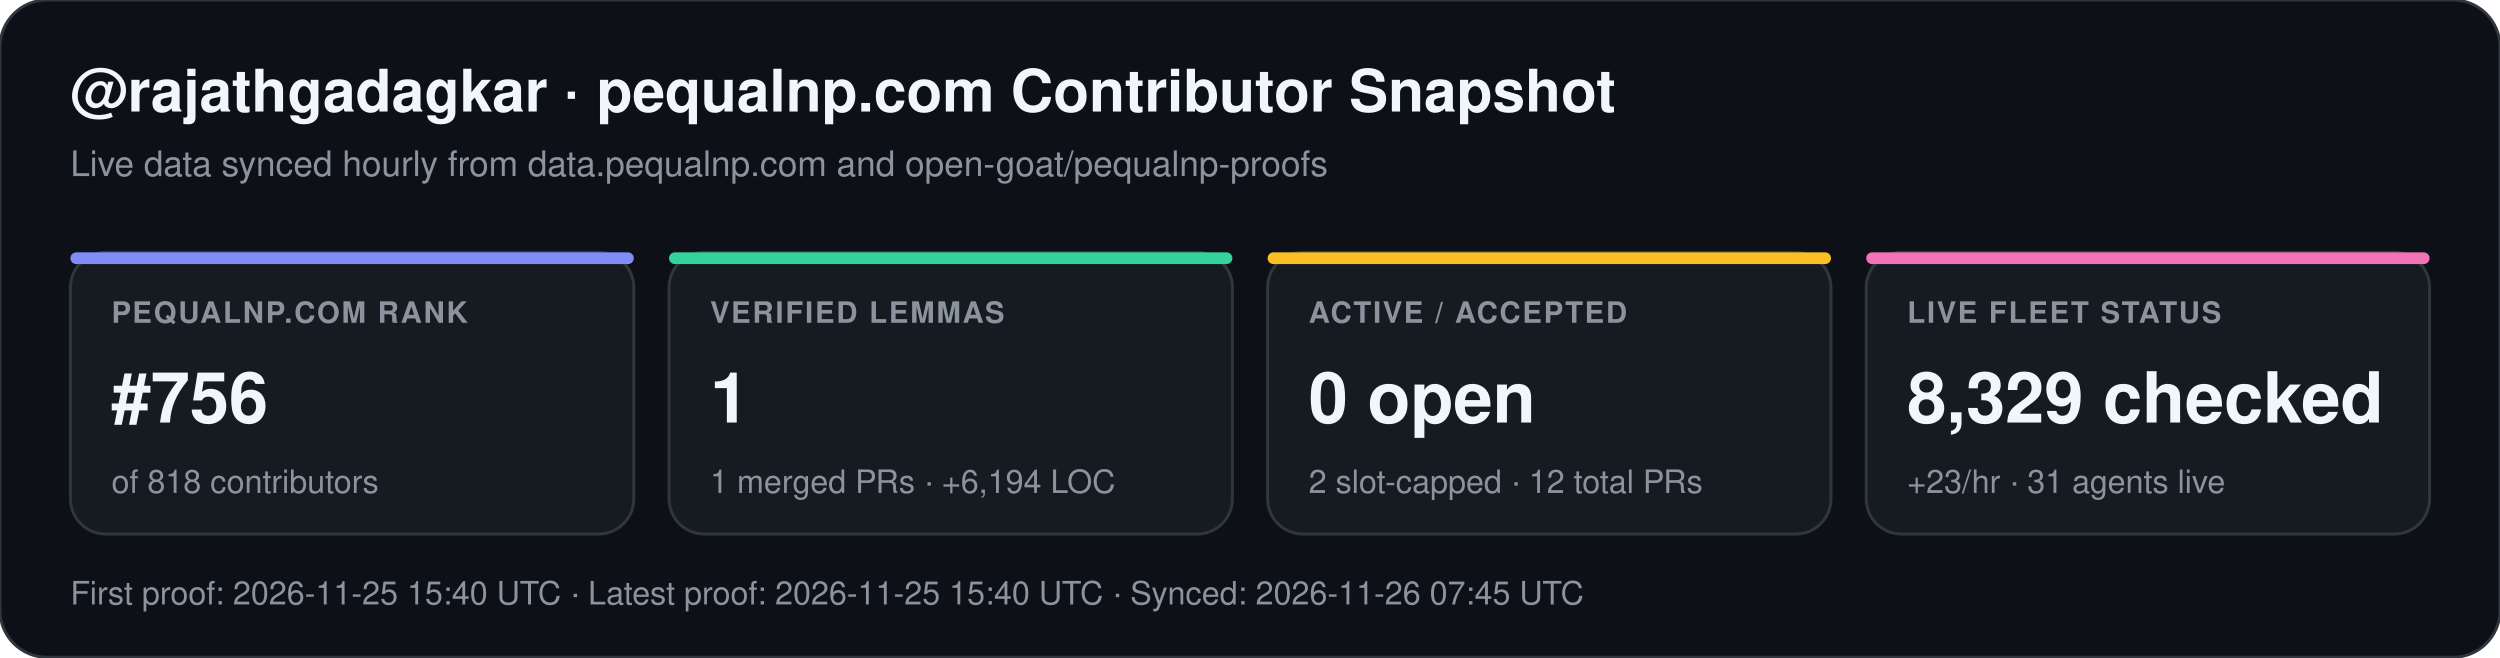
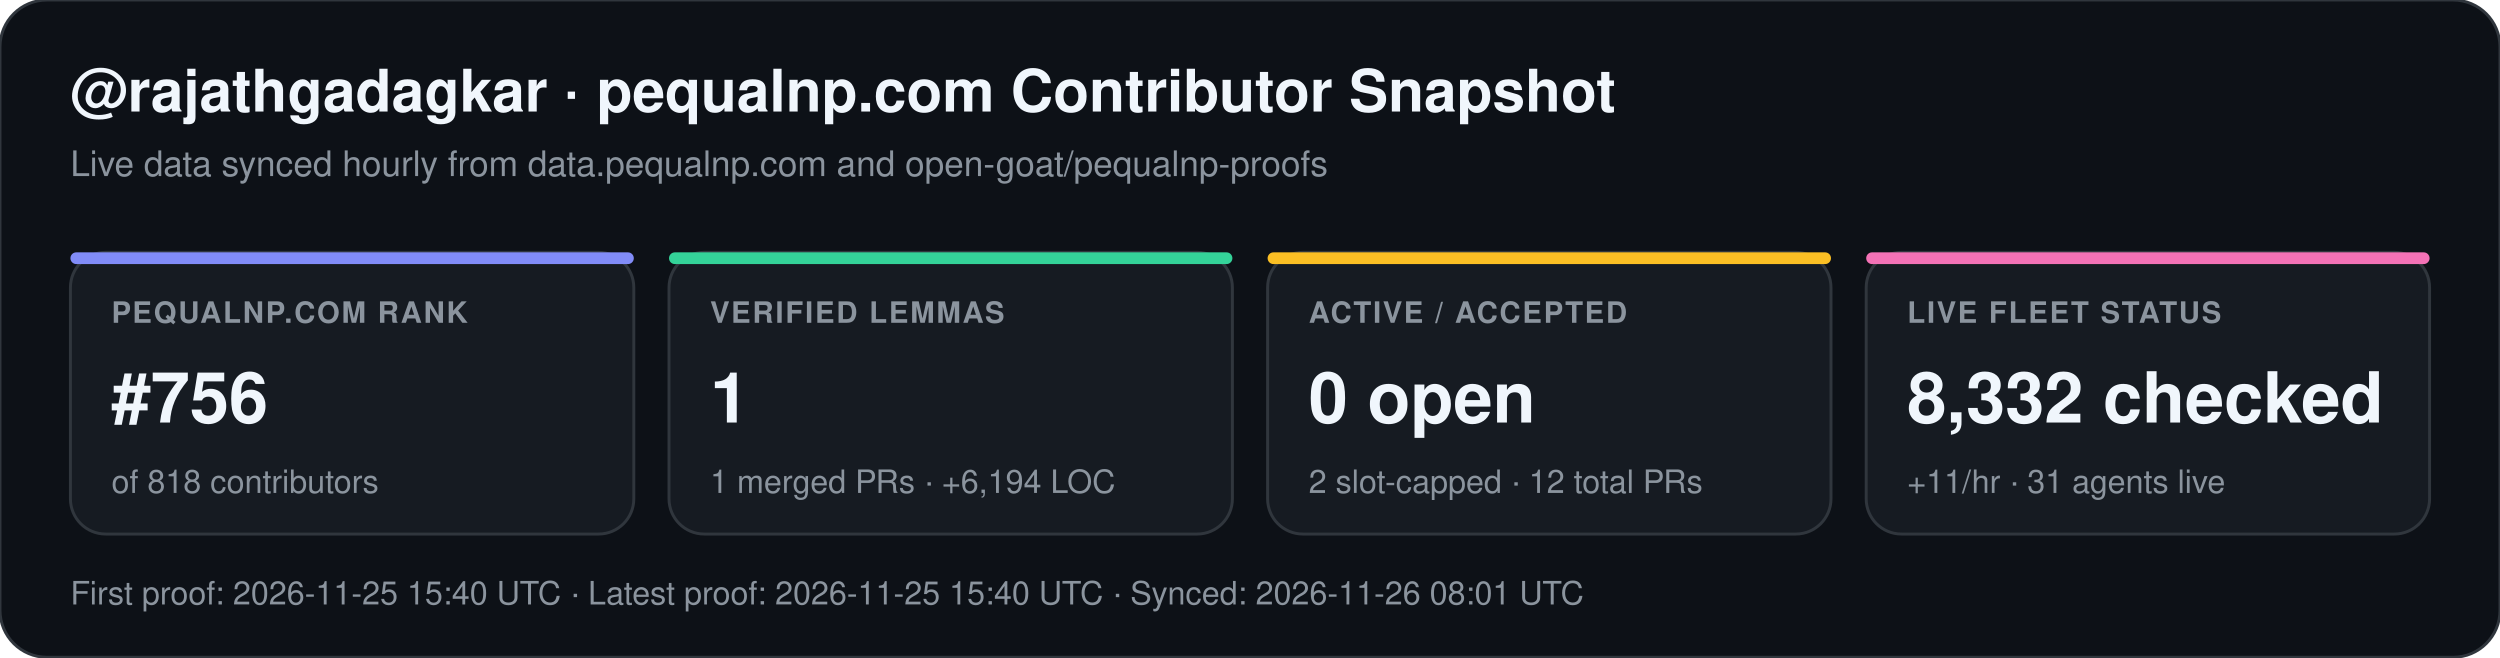
<svg xmlns="http://www.w3.org/2000/svg" width="852" height="224" viewBox="0 0 852 224" font-family="-apple-system,BlinkMacSystemFont,Segoe UI,Helvetica,Arial,sans-serif">
  <rect width="852" height="224" rx="16" fill="#0d1117" stroke="#30363d" stroke-width="1" />
  <text x="24" y="38" fill="#f0f6fc" font-size="20" font-weight="700">@rajathgadagkar · pequalnp.com Contributor Snapshot</text>
  <text x="24" y="60" fill="#8b949e" font-size="12">Live data synced hourly from data.pequalnp.com and open-goat/pequalnp-proofs</text>
  <rect x="24" y="86" width="192" height="96" rx="12" fill="#161b22" stroke="#30363d" stroke-width="1" />
  <rect x="24" y="86" width="192" height="4" rx="2" fill="#818cf8" />
  <text x="38" y="110" fill="#8b949e" font-size="10" font-weight="600" letter-spacing="0.6">PEQUALNP.COM RANK</text>
  <text x="38" y="144" fill="#f0f6fc" font-size="24" font-weight="700">#756</text>
  <text x="38" y="168" fill="#8b949e" font-size="11">of 818 contributors</text>
  <rect x="228" y="86" width="192" height="96" rx="12" fill="#161b22" stroke="#30363d" stroke-width="1" />
  <rect x="228" y="86" width="192" height="4" rx="2" fill="#34d399" />
  <text x="242" y="110" fill="#8b949e" font-size="10" font-weight="600" letter-spacing="0.6">VERIFIED LEMMAS</text>
  <text x="242" y="144" fill="#f0f6fc" font-size="24" font-weight="700">1</text>
  <text x="242" y="168" fill="#8b949e" font-size="11">1 merged PRs · +6,194 LOC</text>
  <rect x="432" y="86" width="192" height="96" rx="12" fill="#161b22" stroke="#30363d" stroke-width="1" />
  <rect x="432" y="86" width="192" height="4" rx="2" fill="#fbbf24" />
  <text x="446" y="110" fill="#8b949e" font-size="10" font-weight="600" letter-spacing="0.6">ACTIVE / ACCEPTED</text>
  <text x="446" y="144" fill="#f0f6fc" font-size="24" font-weight="700">0 open</text>
  <text x="446" y="168" fill="#8b949e" font-size="11">2 slot-capped · 12 total PRs</text>
  <rect x="636" y="86" width="192" height="96" rx="12" fill="#161b22" stroke="#30363d" stroke-width="1" />
  <rect x="636" y="86" width="192" height="4" rx="2" fill="#f472b6" />
  <text x="650" y="110" fill="#8b949e" font-size="10" font-weight="600" letter-spacing="0.6">LIVE FLEET STATUS</text>
-   <text x="650" y="144" fill="#f0f6fc" font-size="24" font-weight="700">8,329 checked</text>
-   <text x="650" y="168" fill="#8b949e" font-size="11">+23/hr · 31 agents live</text>
-   <text x="24" y="206" fill="#8b949e" font-size="11">First proof: 2026-11-25 15:40 UTC  ·  Latest proof: 2026-11-25 15:40 UTC  ·  Synced: 2026-11-26 07:45 UTC</text>
+   <text x="650" y="144" fill="#f0f6fc" font-size="24" font-weight="700">8,332 checked</text>
+   <text x="650" y="168" fill="#8b949e" font-size="11">+11/hr · 31 agents live</text>
+   <text x="24" y="206" fill="#8b949e" font-size="11">First proof: 2026-11-25 15:40 UTC  ·  Latest proof: 2026-11-25 15:40 UTC  ·  Synced: 2026-11-26 08:01 UTC</text>
</svg>
